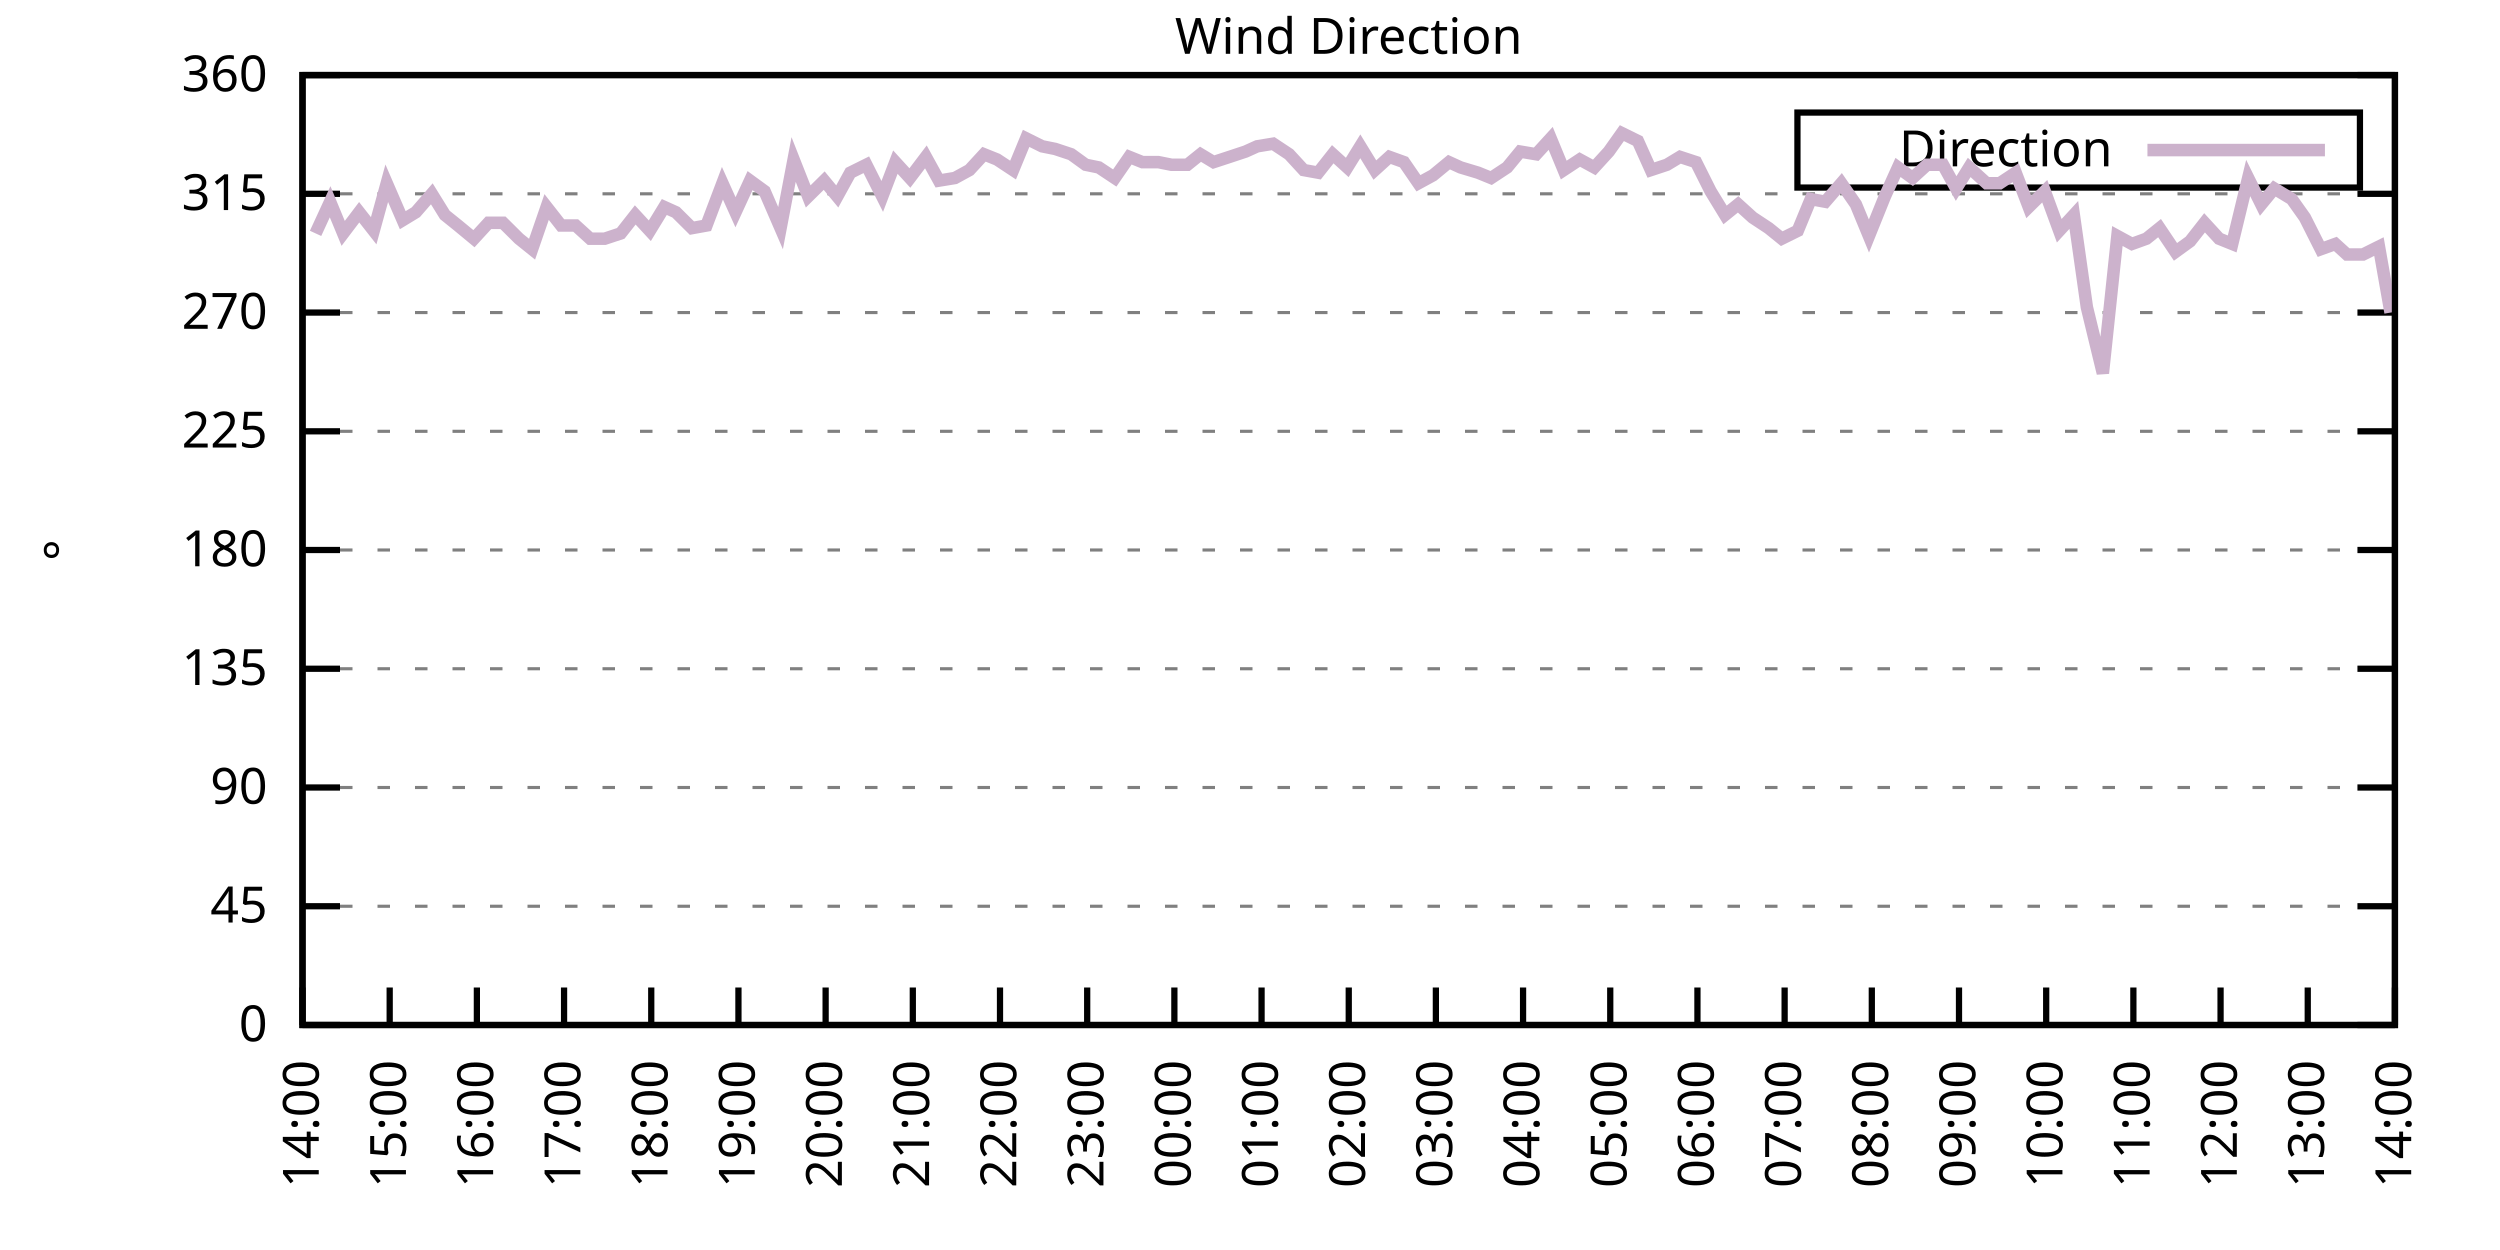
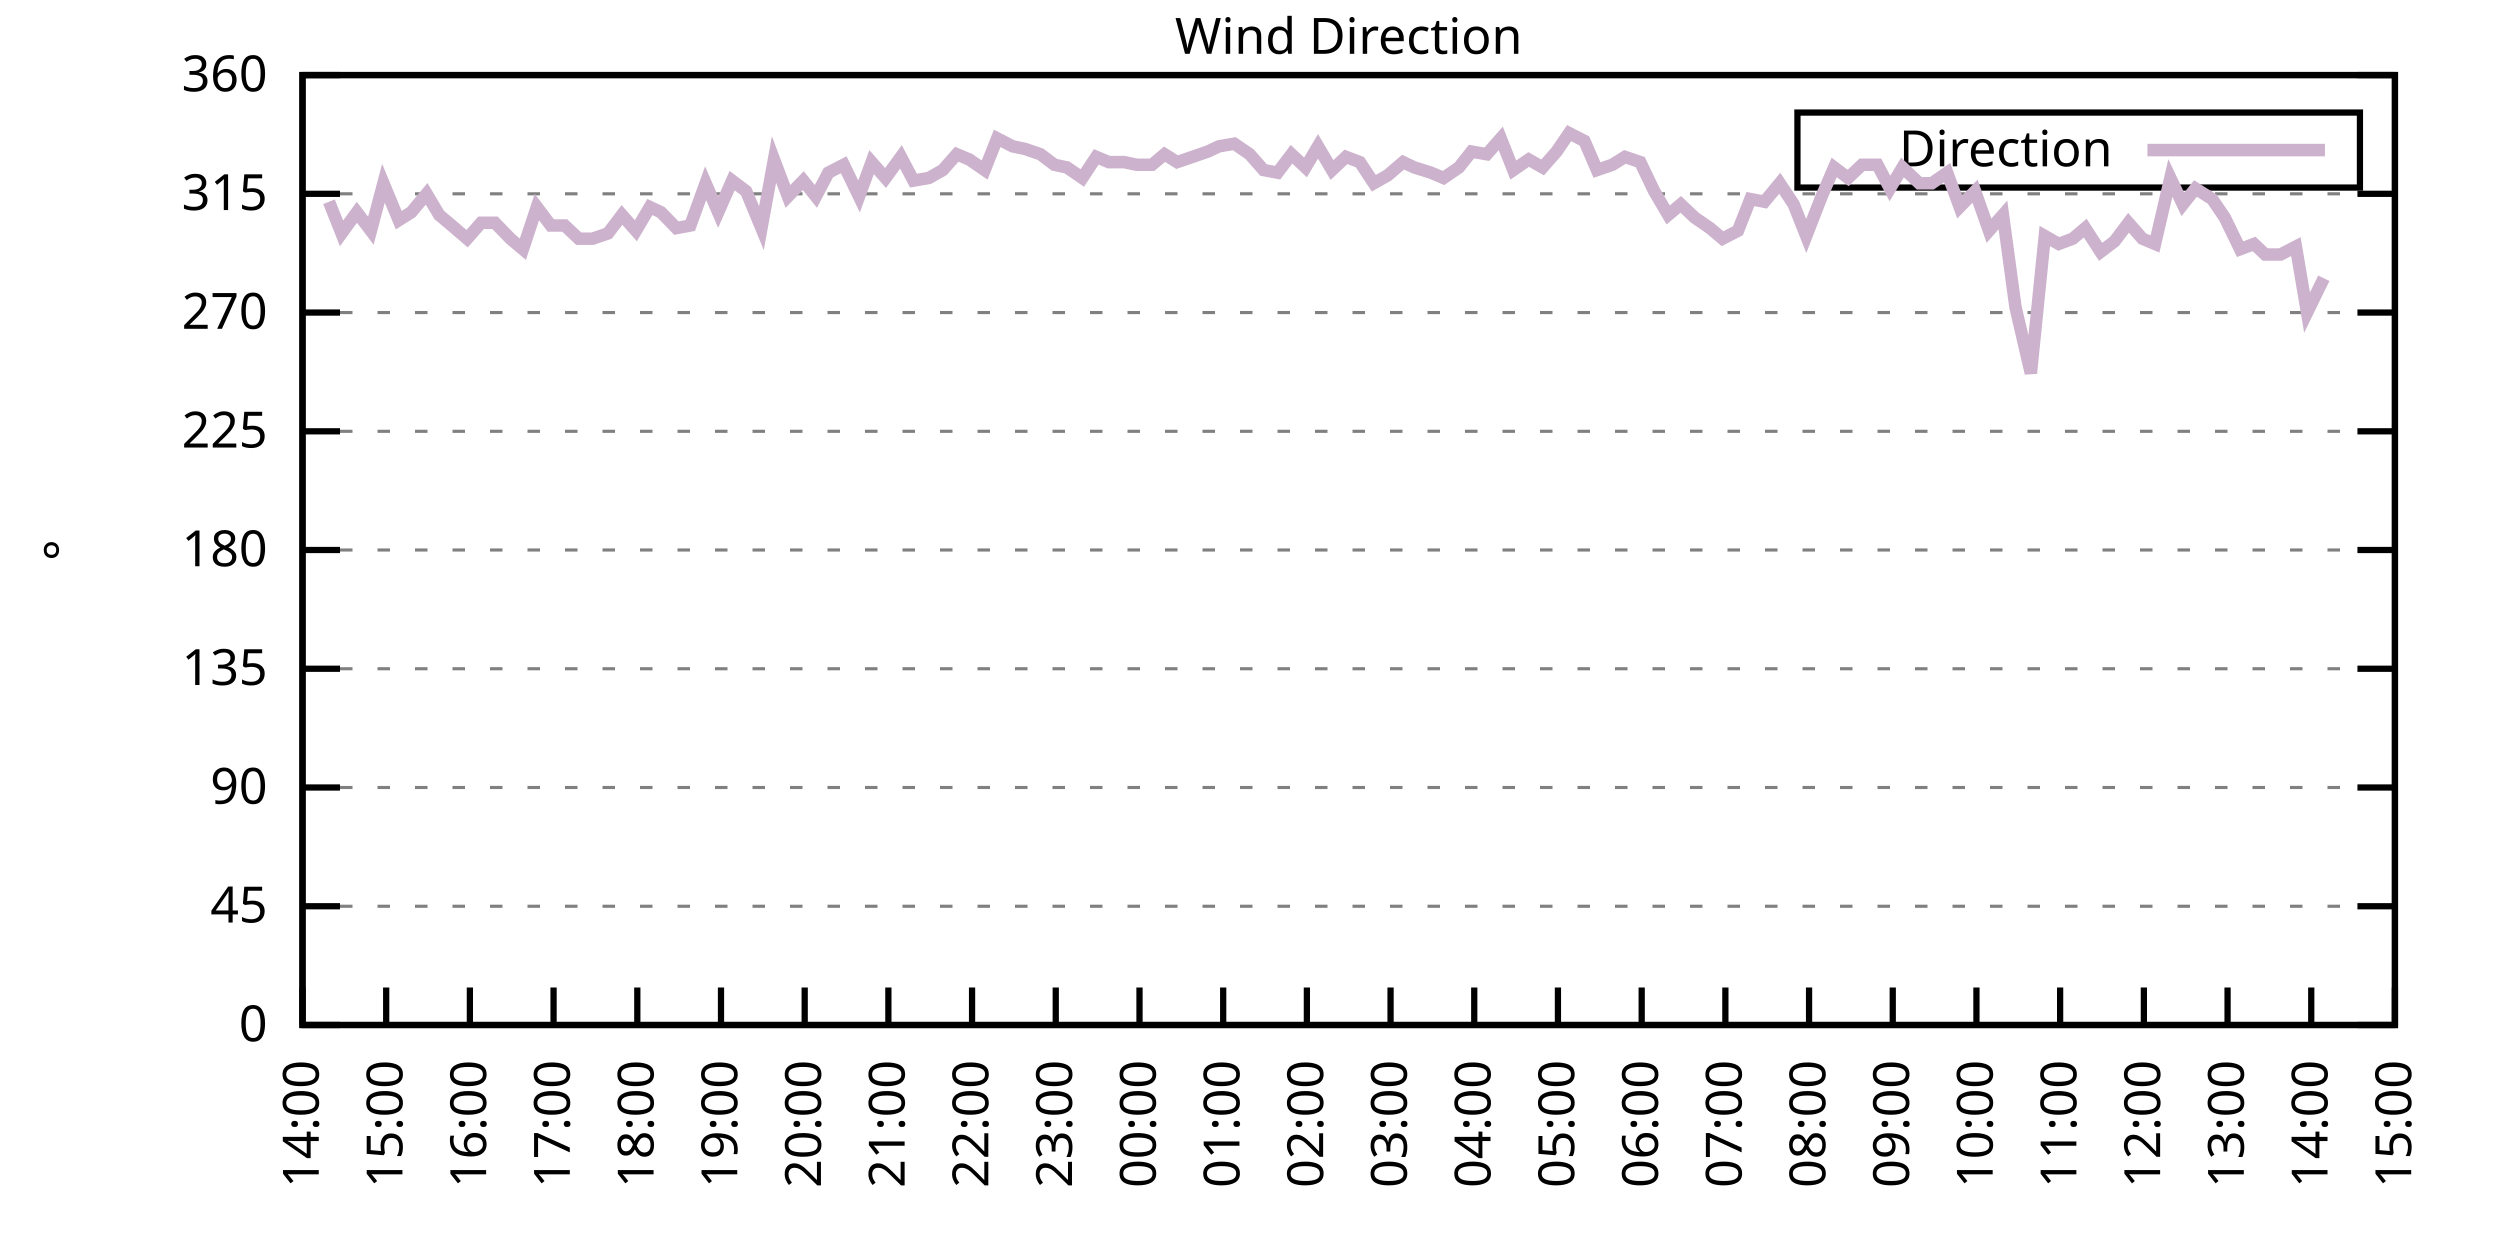
<svg xmlns="http://www.w3.org/2000/svg" xmlns:xlink="http://www.w3.org/1999/xlink" width="400" height="200" viewBox="0 0 400 200">
  <g id="gnuplot_canvas">
    <rect x="0" y="0" width="400" height="200" fill="none" />
    <defs>
      <circle id="gpDot" r="0.5" stroke-width="0.5" stroke="currentColor" />
      <path id="gpPt0" stroke-width="0.333" stroke="currentColor" d="M-1,0 h2 M0,-1 v2" />
      <path id="gpPt1" stroke-width="0.333" stroke="currentColor" d="M-1,-1 L1,1 M1,-1 L-1,1" />
      <path id="gpPt2" stroke-width="0.333" stroke="currentColor" d="M-1,0 L1,0 M0,-1 L0,1 M-1,-1 L1,1 M-1,1 L1,-1" />
      <rect id="gpPt3" stroke-width="0.333" stroke="currentColor" x="-1" y="-1" width="2" height="2" />
      <rect id="gpPt4" stroke-width="0.333" stroke="currentColor" fill="currentColor" x="-1" y="-1" width="2" height="2" />
      <circle id="gpPt5" stroke-width="0.333" stroke="currentColor" cx="0" cy="0" r="1" />
      <use xlink:href="#gpPt5" id="gpPt6" fill="currentColor" stroke="none" />
      <path id="gpPt7" stroke-width="0.333" stroke="currentColor" d="M0,-1.33 L-1.33,0.67 L1.33,0.67 z" />
      <use xlink:href="#gpPt7" id="gpPt8" fill="currentColor" stroke="none" />
      <use xlink:href="#gpPt7" id="gpPt9" stroke="currentColor" transform="rotate(180)" />
      <use xlink:href="#gpPt9" id="gpPt10" fill="currentColor" stroke="none" />
      <use xlink:href="#gpPt3" id="gpPt11" stroke="currentColor" transform="rotate(45)" />
      <use xlink:href="#gpPt11" id="gpPt12" fill="currentColor" stroke="none" />
      <path id="gpPt13" stroke-width="0.333" stroke="currentColor" d="M0,1.330 L1.265,0.411 L0.782,-1.067 L-0.782,-1.076 L-1.265,0.411 z" />
      <use xlink:href="#gpPt13" id="gpPt14" fill="currentColor" stroke="none" />
      <filter id="textbox" filterUnits="objectBoundingBox" x="0" y="0" height="1" width="1">
        <feFlood flood-color="white" flood-opacity="1" result="bgnd" />
        <feComposite in="SourceGraphic" in2="bgnd" operator="atop" />
      </filter>
      <filter id="greybox" filterUnits="objectBoundingBox" x="0" y="0" height="1" width="1">
        <feFlood flood-color="lightgrey" flood-opacity="1" result="grey" />
        <feComposite in="SourceGraphic" in2="grey" operator="atop" />
      </filter>
    </defs>
    <g fill="none" color="white" stroke="currentColor" stroke-width="1.00" stroke-linecap="butt" stroke-linejoin="miter">
</g>
    <g fill="none" color="black" stroke="currentColor" stroke-width="1.00" stroke-linecap="butt" stroke-linejoin="miter">
      <g stroke="none" shape-rendering="crispEdges">
        <polygon fill="rgb(255, 255, 255)" points="48.40,164.00 383.18,164.00 383.18,12.02 48.40,12.02 " />
      </g>
    </g>
    <g fill="none" color="black" stroke="currentColor" stroke-width="1.00" stroke-linecap="butt" stroke-linejoin="miter">
</g>
    <g fill="none" color="black" stroke="black" stroke-width="0.50" stroke-linecap="butt" stroke-linejoin="miter">
</g>
    <g fill="none" color="gray" stroke="currentColor" stroke-width="0.50" stroke-linecap="butt" stroke-linejoin="miter">
      <path stroke="gray" stroke-dasharray="2,4" class="gridline" d="M48.40,164.00 L383.19,164.00  " />
    </g>
    <g fill="none" color="gray" stroke="gray" stroke-width="1.00" stroke-linecap="butt" stroke-linejoin="miter">
</g>
    <g fill="none" color="black" stroke="currentColor" stroke-width="1.00" stroke-linecap="butt" stroke-linejoin="miter">
      <path stroke="black" d="M48.40,164.00 L54.40,164.00 M383.19,164.00 L377.19,164.00  " />
      <g transform="translate(42.80,166.60)" stroke="none" fill="black" font-family="Sans" font-size="8.00" text-anchor="end">
        <text>
          <tspan font-family="Sans"> 0</tspan>
        </text>
      </g>
    </g>
    <g fill="none" color="black" stroke="currentColor" stroke-width="1.00" stroke-linecap="butt" stroke-linejoin="miter">
</g>
    <g fill="none" color="black" stroke="black" stroke-width="0.50" stroke-linecap="butt" stroke-linejoin="miter">
</g>
    <g fill="none" color="gray" stroke="currentColor" stroke-width="0.50" stroke-linecap="butt" stroke-linejoin="miter">
      <path stroke="gray" stroke-dasharray="2,4" class="gridline" d="M48.40,145.00 L383.19,145.00  " />
    </g>
    <g fill="none" color="gray" stroke="gray" stroke-width="1.00" stroke-linecap="butt" stroke-linejoin="miter">
</g>
    <g fill="none" color="black" stroke="currentColor" stroke-width="1.00" stroke-linecap="butt" stroke-linejoin="miter">
      <path stroke="black" d="M48.40,145.00 L54.40,145.00 M383.19,145.00 L377.19,145.00  " />
      <g transform="translate(42.80,147.60)" stroke="none" fill="black" font-family="Sans" font-size="8.00" text-anchor="end">
        <text>
          <tspan font-family="Sans"> 45</tspan>
        </text>
      </g>
    </g>
    <g fill="none" color="black" stroke="currentColor" stroke-width="1.00" stroke-linecap="butt" stroke-linejoin="miter">
</g>
    <g fill="none" color="black" stroke="black" stroke-width="0.50" stroke-linecap="butt" stroke-linejoin="miter">
</g>
    <g fill="none" color="gray" stroke="currentColor" stroke-width="0.50" stroke-linecap="butt" stroke-linejoin="miter">
      <path stroke="gray" stroke-dasharray="2,4" class="gridline" d="M48.40,126.00 L383.19,126.00  " />
    </g>
    <g fill="none" color="gray" stroke="gray" stroke-width="1.00" stroke-linecap="butt" stroke-linejoin="miter">
</g>
    <g fill="none" color="black" stroke="currentColor" stroke-width="1.00" stroke-linecap="butt" stroke-linejoin="miter">
      <path stroke="black" d="M48.40,126.00 L54.40,126.00 M383.19,126.00 L377.19,126.00  " />
      <g transform="translate(42.80,128.60)" stroke="none" fill="black" font-family="Sans" font-size="8.00" text-anchor="end">
        <text>
          <tspan font-family="Sans"> 90</tspan>
        </text>
      </g>
    </g>
    <g fill="none" color="black" stroke="currentColor" stroke-width="1.00" stroke-linecap="butt" stroke-linejoin="miter">
</g>
    <g fill="none" color="black" stroke="black" stroke-width="0.50" stroke-linecap="butt" stroke-linejoin="miter">
</g>
    <g fill="none" color="gray" stroke="currentColor" stroke-width="0.50" stroke-linecap="butt" stroke-linejoin="miter">
      <path stroke="gray" stroke-dasharray="2,4" class="gridline" d="M48.40,107.00 L383.19,107.00  " />
    </g>
    <g fill="none" color="gray" stroke="gray" stroke-width="1.00" stroke-linecap="butt" stroke-linejoin="miter">
</g>
    <g fill="none" color="black" stroke="currentColor" stroke-width="1.00" stroke-linecap="butt" stroke-linejoin="miter">
      <path stroke="black" d="M48.40,107.00 L54.40,107.00 M383.19,107.00 L377.19,107.00  " />
      <g transform="translate(42.80,109.60)" stroke="none" fill="black" font-family="Sans" font-size="8.00" text-anchor="end">
        <text>
          <tspan font-family="Sans"> 135</tspan>
        </text>
      </g>
    </g>
    <g fill="none" color="black" stroke="currentColor" stroke-width="1.00" stroke-linecap="butt" stroke-linejoin="miter">
</g>
    <g fill="none" color="black" stroke="black" stroke-width="0.50" stroke-linecap="butt" stroke-linejoin="miter">
</g>
    <g fill="none" color="gray" stroke="currentColor" stroke-width="0.50" stroke-linecap="butt" stroke-linejoin="miter">
      <path stroke="gray" stroke-dasharray="2,4" class="gridline" d="M48.40,88.00 L383.19,88.00  " />
    </g>
    <g fill="none" color="gray" stroke="gray" stroke-width="1.00" stroke-linecap="butt" stroke-linejoin="miter">
</g>
    <g fill="none" color="black" stroke="currentColor" stroke-width="1.00" stroke-linecap="butt" stroke-linejoin="miter">
      <path stroke="black" d="M48.40,88.00 L54.40,88.00 M383.19,88.00 L377.19,88.00  " />
      <g transform="translate(42.80,90.60)" stroke="none" fill="black" font-family="Sans" font-size="8.00" text-anchor="end">
        <text>
          <tspan font-family="Sans"> 180</tspan>
        </text>
      </g>
    </g>
    <g fill="none" color="black" stroke="currentColor" stroke-width="1.00" stroke-linecap="butt" stroke-linejoin="miter">
</g>
    <g fill="none" color="black" stroke="black" stroke-width="0.50" stroke-linecap="butt" stroke-linejoin="miter">
</g>
    <g fill="none" color="gray" stroke="currentColor" stroke-width="0.50" stroke-linecap="butt" stroke-linejoin="miter">
      <path stroke="gray" stroke-dasharray="2,4" class="gridline" d="M48.40,69.01 L383.19,69.01  " />
    </g>
    <g fill="none" color="gray" stroke="gray" stroke-width="1.00" stroke-linecap="butt" stroke-linejoin="miter">
</g>
    <g fill="none" color="black" stroke="currentColor" stroke-width="1.00" stroke-linecap="butt" stroke-linejoin="miter">
      <path stroke="black" d="M48.40,69.01 L54.40,69.01 M383.19,69.01 L377.19,69.01  " />
      <g transform="translate(42.80,71.61)" stroke="none" fill="black" font-family="Sans" font-size="8.00" text-anchor="end">
        <text>
          <tspan font-family="Sans"> 225</tspan>
        </text>
      </g>
    </g>
    <g fill="none" color="black" stroke="currentColor" stroke-width="1.00" stroke-linecap="butt" stroke-linejoin="miter">
</g>
    <g fill="none" color="black" stroke="black" stroke-width="0.50" stroke-linecap="butt" stroke-linejoin="miter">
</g>
    <g fill="none" color="gray" stroke="currentColor" stroke-width="0.50" stroke-linecap="butt" stroke-linejoin="miter">
      <path stroke="gray" stroke-dasharray="2,4" class="gridline" d="M48.40,50.01 L383.19,50.01  " />
    </g>
    <g fill="none" color="gray" stroke="gray" stroke-width="1.00" stroke-linecap="butt" stroke-linejoin="miter">
</g>
    <g fill="none" color="black" stroke="currentColor" stroke-width="1.00" stroke-linecap="butt" stroke-linejoin="miter">
      <path stroke="black" d="M48.40,50.01 L54.40,50.01 M383.19,50.01 L377.19,50.01  " />
      <g transform="translate(42.80,52.61)" stroke="none" fill="black" font-family="Sans" font-size="8.00" text-anchor="end">
        <text>
          <tspan font-family="Sans"> 270</tspan>
        </text>
      </g>
    </g>
    <g fill="none" color="black" stroke="currentColor" stroke-width="1.00" stroke-linecap="butt" stroke-linejoin="miter">
</g>
    <g fill="none" color="black" stroke="black" stroke-width="0.50" stroke-linecap="butt" stroke-linejoin="miter">
</g>
    <g fill="none" color="gray" stroke="currentColor" stroke-width="0.50" stroke-linecap="butt" stroke-linejoin="miter">
      <path stroke="gray" stroke-dasharray="2,4" class="gridline" d="M48.40,31.01 L383.19,31.01  " />
    </g>
    <g fill="none" color="gray" stroke="gray" stroke-width="1.00" stroke-linecap="butt" stroke-linejoin="miter">
</g>
    <g fill="none" color="black" stroke="currentColor" stroke-width="1.00" stroke-linecap="butt" stroke-linejoin="miter">
      <path stroke="black" d="M48.40,31.01 L54.40,31.01 M383.19,31.01 L377.19,31.01  " />
      <g transform="translate(42.80,33.61)" stroke="none" fill="black" font-family="Sans" font-size="8.00" text-anchor="end">
        <text>
          <tspan font-family="Sans"> 315</tspan>
        </text>
      </g>
    </g>
    <g fill="none" color="black" stroke="currentColor" stroke-width="1.00" stroke-linecap="butt" stroke-linejoin="miter">
</g>
    <g fill="none" color="black" stroke="black" stroke-width="0.50" stroke-linecap="butt" stroke-linejoin="miter">
</g>
    <g fill="none" color="gray" stroke="currentColor" stroke-width="0.50" stroke-linecap="butt" stroke-linejoin="miter">
      <path stroke="gray" stroke-dasharray="2,4" class="gridline" d="M48.40,12.01 L383.19,12.01  " />
    </g>
    <g fill="none" color="gray" stroke="gray" stroke-width="1.00" stroke-linecap="butt" stroke-linejoin="miter">
</g>
    <g fill="none" color="black" stroke="currentColor" stroke-width="1.00" stroke-linecap="butt" stroke-linejoin="miter">
      <path stroke="black" d="M48.40,12.01 L54.40,12.01 M383.19,12.01 L377.19,12.01  " />
      <g transform="translate(42.80,14.61)" stroke="none" fill="black" font-family="Sans" font-size="8.00" text-anchor="end">
        <text>
          <tspan font-family="Sans"> 360</tspan>
        </text>
      </g>
    </g>
    <g fill="none" color="black" stroke="currentColor" stroke-width="1.00" stroke-linecap="butt" stroke-linejoin="miter">
      <path stroke="black" d="M48.40,164.00 L48.40,158.00  " />
      <g transform="translate(51.00,169.60) rotate(270.00)" stroke="none" fill="black" font-family="Sans" font-size="8.00" text-anchor="end">
        <text>
          <tspan font-family="Sans">14:00</tspan>
        </text>
      </g>
    </g>
    <g fill="none" color="black" stroke="currentColor" stroke-width="1.00" stroke-linecap="butt" stroke-linejoin="miter">
-       <path stroke="black" d="M62.35,164.00 L62.35,158.00  " />
-       <g transform="translate(64.95,169.60) rotate(270.00)" stroke="none" fill="black" font-family="Sans" font-size="8.00" text-anchor="end">
+       <path stroke="black" d="M61.79,164.00 L61.79,158.00  " />
+       <g transform="translate(64.39,169.60) rotate(270.00)" stroke="none" fill="black" font-family="Sans" font-size="8.00" text-anchor="end">
        <text>
          <tspan font-family="Sans">15:00</tspan>
        </text>
      </g>
    </g>
    <g fill="none" color="black" stroke="currentColor" stroke-width="1.00" stroke-linecap="butt" stroke-linejoin="miter">
-       <path stroke="black" d="M76.30,164.00 L76.30,158.00  " />
-       <g transform="translate(78.90,169.60) rotate(270.00)" stroke="none" fill="black" font-family="Sans" font-size="8.00" text-anchor="end">
+       <path stroke="black" d="M75.18,164.00 L75.18,158.00  " />
+       <g transform="translate(77.78,169.60) rotate(270.00)" stroke="none" fill="black" font-family="Sans" font-size="8.00" text-anchor="end">
        <text>
          <tspan font-family="Sans">16:00</tspan>
        </text>
      </g>
    </g>
    <g fill="none" color="black" stroke="currentColor" stroke-width="1.00" stroke-linecap="butt" stroke-linejoin="miter">
-       <path stroke="black" d="M90.25,164.00 L90.25,158.00  " />
-       <g transform="translate(92.85,169.60) rotate(270.00)" stroke="none" fill="black" font-family="Sans" font-size="8.00" text-anchor="end">
+       <path stroke="black" d="M88.57,164.00 L88.57,158.00  " />
+       <g transform="translate(91.17,169.60) rotate(270.00)" stroke="none" fill="black" font-family="Sans" font-size="8.00" text-anchor="end">
        <text>
          <tspan font-family="Sans">17:00</tspan>
        </text>
      </g>
    </g>
    <g fill="none" color="black" stroke="currentColor" stroke-width="1.00" stroke-linecap="butt" stroke-linejoin="miter">
-       <path stroke="black" d="M104.20,164.00 L104.20,158.00  " />
-       <g transform="translate(106.80,169.60) rotate(270.00)" stroke="none" fill="black" font-family="Sans" font-size="8.00" text-anchor="end">
+       <path stroke="black" d="M101.97,164.00 L101.97,158.00  " />
+       <g transform="translate(104.57,169.60) rotate(270.00)" stroke="none" fill="black" font-family="Sans" font-size="8.00" text-anchor="end">
        <text>
          <tspan font-family="Sans">18:00</tspan>
        </text>
      </g>
    </g>
    <g fill="none" color="black" stroke="currentColor" stroke-width="1.00" stroke-linecap="butt" stroke-linejoin="miter">
-       <path stroke="black" d="M118.15,164.00 L118.15,158.00  " />
-       <g transform="translate(120.75,169.60) rotate(270.00)" stroke="none" fill="black" font-family="Sans" font-size="8.00" text-anchor="end">
+       <path stroke="black" d="M115.36,164.00 L115.36,158.00  " />
+       <g transform="translate(117.96,169.60) rotate(270.00)" stroke="none" fill="black" font-family="Sans" font-size="8.00" text-anchor="end">
        <text>
          <tspan font-family="Sans">19:00</tspan>
        </text>
      </g>
    </g>
    <g fill="none" color="black" stroke="currentColor" stroke-width="1.00" stroke-linecap="butt" stroke-linejoin="miter">
-       <path stroke="black" d="M132.10,164.00 L132.10,158.00  " />
-       <g transform="translate(134.70,169.60) rotate(270.00)" stroke="none" fill="black" font-family="Sans" font-size="8.00" text-anchor="end">
+       <path stroke="black" d="M128.75,164.00 L128.75,158.00  " />
+       <g transform="translate(131.35,169.60) rotate(270.00)" stroke="none" fill="black" font-family="Sans" font-size="8.00" text-anchor="end">
        <text>
          <tspan font-family="Sans">20:00</tspan>
        </text>
      </g>
    </g>
    <g fill="none" color="black" stroke="currentColor" stroke-width="1.00" stroke-linecap="butt" stroke-linejoin="miter">
-       <path stroke="black" d="M146.05,164.00 L146.05,158.00  " />
-       <g transform="translate(148.65,169.60) rotate(270.00)" stroke="none" fill="black" font-family="Sans" font-size="8.00" text-anchor="end">
+       <path stroke="black" d="M142.14,164.00 L142.14,158.00  " />
+       <g transform="translate(144.74,169.60) rotate(270.00)" stroke="none" fill="black" font-family="Sans" font-size="8.00" text-anchor="end">
        <text>
          <tspan font-family="Sans">21:00</tspan>
        </text>
      </g>
    </g>
    <g fill="none" color="black" stroke="currentColor" stroke-width="1.00" stroke-linecap="butt" stroke-linejoin="miter">
-       <path stroke="black" d="M160.00,164.00 L160.00,158.00  " />
-       <g transform="translate(162.60,169.60) rotate(270.00)" stroke="none" fill="black" font-family="Sans" font-size="8.00" text-anchor="end">
+       <path stroke="black" d="M155.53,164.00 L155.53,158.00  " />
+       <g transform="translate(158.13,169.60) rotate(270.00)" stroke="none" fill="black" font-family="Sans" font-size="8.00" text-anchor="end">
        <text>
          <tspan font-family="Sans">22:00</tspan>
        </text>
      </g>
    </g>
    <g fill="none" color="black" stroke="currentColor" stroke-width="1.00" stroke-linecap="butt" stroke-linejoin="miter">
-       <path stroke="black" d="M173.95,164.00 L173.95,158.00  " />
-       <g transform="translate(176.55,169.60) rotate(270.00)" stroke="none" fill="black" font-family="Sans" font-size="8.00" text-anchor="end">
+       <path stroke="black" d="M168.92,164.00 L168.92,158.00  " />
+       <g transform="translate(171.52,169.60) rotate(270.00)" stroke="none" fill="black" font-family="Sans" font-size="8.00" text-anchor="end">
        <text>
          <tspan font-family="Sans">23:00</tspan>
        </text>
      </g>
    </g>
    <g fill="none" color="black" stroke="currentColor" stroke-width="1.00" stroke-linecap="butt" stroke-linejoin="miter">
-       <path stroke="black" d="M187.90,164.00 L187.90,158.00  " />
-       <g transform="translate(190.50,169.60) rotate(270.00)" stroke="none" fill="black" font-family="Sans" font-size="8.00" text-anchor="end">
+       <path stroke="black" d="M182.32,164.00 L182.32,158.00  " />
+       <g transform="translate(184.92,169.60) rotate(270.00)" stroke="none" fill="black" font-family="Sans" font-size="8.00" text-anchor="end">
        <text>
          <tspan font-family="Sans">00:00</tspan>
        </text>
      </g>
    </g>
    <g fill="none" color="black" stroke="currentColor" stroke-width="1.00" stroke-linecap="butt" stroke-linejoin="miter">
-       <path stroke="black" d="M201.85,164.00 L201.85,158.00  " />
-       <g transform="translate(204.45,169.60) rotate(270.00)" stroke="none" fill="black" font-family="Sans" font-size="8.00" text-anchor="end">
+       <path stroke="black" d="M195.71,164.00 L195.71,158.00  " />
+       <g transform="translate(198.31,169.60) rotate(270.00)" stroke="none" fill="black" font-family="Sans" font-size="8.00" text-anchor="end">
        <text>
          <tspan font-family="Sans">01:00</tspan>
        </text>
      </g>
    </g>
    <g fill="none" color="black" stroke="currentColor" stroke-width="1.00" stroke-linecap="butt" stroke-linejoin="miter">
-       <path stroke="black" d="M215.80,164.00 L215.80,158.00  " />
-       <g transform="translate(218.40,169.60) rotate(270.00)" stroke="none" fill="black" font-family="Sans" font-size="8.00" text-anchor="end">
+       <path stroke="black" d="M209.10,164.00 L209.10,158.00  " />
+       <g transform="translate(211.70,169.60) rotate(270.00)" stroke="none" fill="black" font-family="Sans" font-size="8.00" text-anchor="end">
        <text>
          <tspan font-family="Sans">02:00</tspan>
        </text>
      </g>
    </g>
    <g fill="none" color="black" stroke="currentColor" stroke-width="1.00" stroke-linecap="butt" stroke-linejoin="miter">
-       <path stroke="black" d="M229.74,164.00 L229.74,158.00  " />
-       <g transform="translate(232.34,169.60) rotate(270.00)" stroke="none" fill="black" font-family="Sans" font-size="8.00" text-anchor="end">
+       <path stroke="black" d="M222.49,164.00 L222.49,158.00  " />
+       <g transform="translate(225.09,169.60) rotate(270.00)" stroke="none" fill="black" font-family="Sans" font-size="8.00" text-anchor="end">
        <text>
          <tspan font-family="Sans">03:00</tspan>
        </text>
      </g>
    </g>
    <g fill="none" color="black" stroke="currentColor" stroke-width="1.00" stroke-linecap="butt" stroke-linejoin="miter">
-       <path stroke="black" d="M243.69,164.00 L243.69,158.00  " />
-       <g transform="translate(246.29,169.60) rotate(270.00)" stroke="none" fill="black" font-family="Sans" font-size="8.00" text-anchor="end">
+       <path stroke="black" d="M235.88,164.00 L235.88,158.00  " />
+       <g transform="translate(238.48,169.60) rotate(270.00)" stroke="none" fill="black" font-family="Sans" font-size="8.00" text-anchor="end">
        <text>
          <tspan font-family="Sans">04:00</tspan>
        </text>
      </g>
    </g>
    <g fill="none" color="black" stroke="currentColor" stroke-width="1.00" stroke-linecap="butt" stroke-linejoin="miter">
-       <path stroke="black" d="M257.64,164.00 L257.64,158.00  " />
-       <g transform="translate(260.24,169.60) rotate(270.00)" stroke="none" fill="black" font-family="Sans" font-size="8.00" text-anchor="end">
+       <path stroke="black" d="M249.27,164.00 L249.27,158.00  " />
+       <g transform="translate(251.87,169.60) rotate(270.00)" stroke="none" fill="black" font-family="Sans" font-size="8.00" text-anchor="end">
        <text>
          <tspan font-family="Sans">05:00</tspan>
        </text>
      </g>
    </g>
    <g fill="none" color="black" stroke="currentColor" stroke-width="1.00" stroke-linecap="butt" stroke-linejoin="miter">
-       <path stroke="black" d="M271.59,164.00 L271.59,158.00  " />
-       <g transform="translate(274.19,169.60) rotate(270.00)" stroke="none" fill="black" font-family="Sans" font-size="8.00" text-anchor="end">
+       <path stroke="black" d="M262.67,164.00 L262.67,158.00  " />
+       <g transform="translate(265.27,169.60) rotate(270.00)" stroke="none" fill="black" font-family="Sans" font-size="8.00" text-anchor="end">
        <text>
          <tspan font-family="Sans">06:00</tspan>
        </text>
      </g>
    </g>
    <g fill="none" color="black" stroke="currentColor" stroke-width="1.00" stroke-linecap="butt" stroke-linejoin="miter">
-       <path stroke="black" d="M285.54,164.00 L285.54,158.00  " />
-       <g transform="translate(288.14,169.60) rotate(270.00)" stroke="none" fill="black" font-family="Sans" font-size="8.00" text-anchor="end">
+       <path stroke="black" d="M276.06,164.00 L276.06,158.00  " />
+       <g transform="translate(278.66,169.60) rotate(270.00)" stroke="none" fill="black" font-family="Sans" font-size="8.00" text-anchor="end">
        <text>
          <tspan font-family="Sans">07:00</tspan>
        </text>
      </g>
    </g>
    <g fill="none" color="black" stroke="currentColor" stroke-width="1.00" stroke-linecap="butt" stroke-linejoin="miter">
-       <path stroke="black" d="M299.49,164.00 L299.49,158.00  " />
-       <g transform="translate(302.09,169.60) rotate(270.00)" stroke="none" fill="black" font-family="Sans" font-size="8.00" text-anchor="end">
+       <path stroke="black" d="M289.45,164.00 L289.45,158.00  " />
+       <g transform="translate(292.05,169.60) rotate(270.00)" stroke="none" fill="black" font-family="Sans" font-size="8.00" text-anchor="end">
        <text>
          <tspan font-family="Sans">08:00</tspan>
        </text>
      </g>
    </g>
    <g fill="none" color="black" stroke="currentColor" stroke-width="1.00" stroke-linecap="butt" stroke-linejoin="miter">
-       <path stroke="black" d="M313.44,164.00 L313.44,158.00  " />
-       <g transform="translate(316.04,169.60) rotate(270.00)" stroke="none" fill="black" font-family="Sans" font-size="8.00" text-anchor="end">
+       <path stroke="black" d="M302.84,164.00 L302.84,158.00  " />
+       <g transform="translate(305.44,169.60) rotate(270.00)" stroke="none" fill="black" font-family="Sans" font-size="8.00" text-anchor="end">
        <text>
          <tspan font-family="Sans">09:00</tspan>
        </text>
      </g>
    </g>
    <g fill="none" color="black" stroke="currentColor" stroke-width="1.00" stroke-linecap="butt" stroke-linejoin="miter">
-       <path stroke="black" d="M327.39,164.00 L327.39,158.00  " />
-       <g transform="translate(329.99,169.60) rotate(270.00)" stroke="none" fill="black" font-family="Sans" font-size="8.00" text-anchor="end">
+       <path stroke="black" d="M316.23,164.00 L316.23,158.00  " />
+       <g transform="translate(318.83,169.60) rotate(270.00)" stroke="none" fill="black" font-family="Sans" font-size="8.00" text-anchor="end">
        <text>
          <tspan font-family="Sans">10:00</tspan>
        </text>
      </g>
    </g>
    <g fill="none" color="black" stroke="currentColor" stroke-width="1.00" stroke-linecap="butt" stroke-linejoin="miter">
-       <path stroke="black" d="M341.34,164.00 L341.34,158.00  " />
-       <g transform="translate(343.94,169.60) rotate(270.00)" stroke="none" fill="black" font-family="Sans" font-size="8.00" text-anchor="end">
+       <path stroke="black" d="M329.62,164.00 L329.62,158.00  " />
+       <g transform="translate(332.22,169.60) rotate(270.00)" stroke="none" fill="black" font-family="Sans" font-size="8.00" text-anchor="end">
        <text>
          <tspan font-family="Sans">11:00</tspan>
        </text>
      </g>
    </g>
    <g fill="none" color="black" stroke="currentColor" stroke-width="1.00" stroke-linecap="butt" stroke-linejoin="miter">
-       <path stroke="black" d="M355.29,164.00 L355.29,158.00  " />
-       <g transform="translate(357.89,169.60) rotate(270.00)" stroke="none" fill="black" font-family="Sans" font-size="8.00" text-anchor="end">
+       <path stroke="black" d="M343.02,164.00 L343.02,158.00  " />
+       <g transform="translate(345.62,169.60) rotate(270.00)" stroke="none" fill="black" font-family="Sans" font-size="8.00" text-anchor="end">
        <text>
          <tspan font-family="Sans">12:00</tspan>
        </text>
      </g>
    </g>
    <g fill="none" color="black" stroke="currentColor" stroke-width="1.00" stroke-linecap="butt" stroke-linejoin="miter">
-       <path stroke="black" d="M369.24,164.00 L369.24,158.00  " />
-       <g transform="translate(371.84,169.60) rotate(270.00)" stroke="none" fill="black" font-family="Sans" font-size="8.00" text-anchor="end">
+       <path stroke="black" d="M356.41,164.00 L356.41,158.00  " />
+       <g transform="translate(359.01,169.60) rotate(270.00)" stroke="none" fill="black" font-family="Sans" font-size="8.00" text-anchor="end">
        <text>
          <tspan font-family="Sans">13:00</tspan>
+         </text>
+       </g>
+     </g>
+     <g fill="none" color="black" stroke="currentColor" stroke-width="1.00" stroke-linecap="butt" stroke-linejoin="miter">
+       <path stroke="black" d="M369.80,164.00 L369.80,158.00  " />
+       <g transform="translate(372.40,169.60) rotate(270.00)" stroke="none" fill="black" font-family="Sans" font-size="8.00" text-anchor="end">
+         <text>
+           <tspan font-family="Sans">14:00</tspan>
        </text>
      </g>
    </g>
    <g fill="none" color="black" stroke="currentColor" stroke-width="1.00" stroke-linecap="butt" stroke-linejoin="miter">
      <path stroke="black" d="M383.19,164.00 L383.19,158.00  " />
      <g transform="translate(385.79,169.60) rotate(270.00)" stroke="none" fill="black" font-family="Sans" font-size="8.00" text-anchor="end">
        <text>
-           <tspan font-family="Sans">14:00</tspan>
+           <tspan font-family="Sans">15:00</tspan>
        </text>
      </g>
    </g>
    <g fill="none" color="black" stroke="currentColor" stroke-width="1.00" stroke-linecap="butt" stroke-linejoin="miter">
</g>
    <g fill="none" color="black" stroke="currentColor" stroke-width="1.00" stroke-linecap="butt" stroke-linejoin="miter">
      <path stroke="black" d="M48.40,12.01 L48.40,164.00 L383.19,164.00 L383.19,12.01 L48.40,12.01 Z  " />
    </g>
    <g fill="none" color="black" stroke="currentColor" stroke-width="1.00" stroke-linecap="butt" stroke-linejoin="miter">
</g>
    <g fill="none" color="black" stroke="currentColor" stroke-width="1.00" stroke-linecap="butt" stroke-linejoin="miter">
      <path stroke="black" d="M287.59,30.01 L287.59,18.01 L377.59,18.01 L377.59,30.01 L287.59,30.01 Z  " />
    </g>
    <g id="Wind_direction_plot_1">
      <g fill="none" color="white" stroke="black" stroke-width="2.00" stroke-linecap="butt" stroke-linejoin="miter">
</g>
      <g fill="none" color="black" stroke="currentColor" stroke-width="2.00" stroke-linecap="butt" stroke-linejoin="miter">
        <g transform="translate(337.99,26.61)" stroke="none" fill="black" font-family="Sans" font-size="8.00" text-anchor="end">
          <text>
            <tspan font-family="Sans">Direction</tspan>
          </text>
        </g>
      </g>
      <g fill="none" color="black" stroke="currentColor" stroke-width="2.00" stroke-linecap="butt" stroke-linejoin="miter">
-         <path stroke="rgb(204, 178, 204)" d="M343.59,24.01 L371.99,24.01 M50.49,37.34 L52.82,32.28 L54.91,37.34 L57.47,33.96 L59.79,36.92 L61.88,29.32   L64.44,35.23 L66.53,33.96 L69.09,31.01 L71.18,34.39 L73.28,36.08 L75.83,38.19 L78.16,35.65 L80.48,35.65   L83.04,38.19 L85.13,39.87 L87.46,33.12 L89.78,36.08 L92.11,36.08 L94.43,38.19 L96.76,38.19 L99.32,37.34   L101.64,34.39 L103.97,36.92 L106.29,33.12 L108.15,33.96 L110.71,36.50 L113.03,36.08 L115.59,29.32 L117.68,33.96   L120.01,28.90 L122.33,30.59 L124.89,36.50 L126.98,25.52 L129.31,31.43 L131.87,28.90 L133.96,31.43 L136.05,27.63   L138.61,26.36 L141.16,31.43 L143.26,25.94 L145.58,28.48 L148.14,25.10 L150.23,28.90 L152.79,28.48 L155.11,27.21   L157.44,24.68 L159.53,25.52 L162.09,27.21 L164.18,22.14 L166.74,23.41 L168.83,23.83 L171.39,24.68 L173.71,26.36   L175.81,26.79 L178.36,28.48 L180.69,25.10 L182.78,25.94 L185.34,25.94 L187.43,26.36 L189.99,26.36 L192.08,24.68   L194.17,25.94 L196.73,25.10 L199.29,24.25 L201.15,23.41 L203.71,22.99 L206.26,24.68 L208.59,27.21 L210.91,27.63   L213.24,24.68 L215.56,26.79 L217.65,23.41 L219.98,27.21 L222.30,25.10 L224.63,25.94 L226.95,29.32 L229.28,28.05   L231.84,25.94 L233.70,26.79 L236.49,27.63 L238.58,28.48 L241.14,26.79 L243.23,24.25 L245.79,24.68 L248.11,22.14   L250.20,27.21 L252.76,25.52 L255.09,26.79 L257.41,24.25 L259.50,21.30 L262.06,22.56 L264.15,27.21 L266.71,26.36   L268.80,25.10 L271.36,25.94 L273.69,30.59 L276.01,34.39 L278.10,32.70 L280.43,34.81 L282.99,36.50 L285.08,38.19   L287.64,36.92 L289.73,31.85 L292.05,32.28 L294.61,29.32 L296.94,32.70 L299.03,37.76 L301.58,31.43 L303.68,26.79   L306.00,28.48 L308.33,26.36 L310.88,26.36 L312.98,30.16 L315.07,26.79 L317.86,29.32 L319.95,29.32 L322.51,27.63   L324.60,33.12 L327.16,30.59 L329.48,36.92 L331.81,34.39 L333.90,49.16 L336.46,59.72 L338.78,37.76 L341.11,39.03   L343.43,38.19 L345.53,36.50 L348.08,40.30 L350.41,38.61 L352.73,35.65 L355.06,38.19 L357.15,39.03 L359.71,28.48   L361.80,32.70 L363.89,30.16 L366.68,31.85 L368.78,34.81 L371.33,39.87 L373.66,39.03 L375.52,40.72 L378.08,40.72   L380.63,39.45 L382.49,50.01  " />
+         <path stroke="rgb(204, 178, 204)" d="M343.59,24.01 L371.99,24.01 M52.64,32.28 L54.65,37.34 L57.10,33.96 L59.34,36.92 L61.35,29.32 L63.80,35.23   L65.81,33.96 L68.26,31.01 L70.27,34.39 L72.28,36.08 L74.74,38.19 L76.97,35.65 L79.20,35.65 L81.66,38.19   L83.66,39.87 L85.90,33.12 L88.13,36.08 L90.36,36.08 L92.59,38.19 L94.82,38.19 L97.28,37.34 L99.51,34.39   L101.74,36.92 L103.98,33.12 L105.76,33.96 L108.22,36.50 L110.45,36.08 L112.90,29.32 L114.91,33.96 L117.14,28.90   L119.38,30.59 L121.83,36.50 L123.84,25.52 L126.07,31.43 L128.53,28.90 L130.54,31.43 L132.54,27.63 L135.00,26.36   L137.45,31.43 L139.46,25.94 L141.69,28.48 L144.15,25.10 L146.16,28.90 L148.61,28.48 L150.85,27.21 L153.08,24.68   L155.09,25.52 L157.54,27.21 L159.55,22.14 L162.01,23.41 L164.01,23.83 L166.47,24.68 L168.70,26.36 L170.71,26.79   L173.17,28.48 L175.40,25.10 L177.41,25.94 L179.86,25.94 L181.87,26.36 L184.32,26.36 L186.33,24.68 L188.34,25.94   L190.80,25.10 L193.25,24.25 L195.04,23.41 L197.49,22.99 L199.95,24.68 L202.18,27.21 L204.41,27.63 L206.64,24.68   L208.88,26.79 L210.88,23.41 L213.12,27.21 L215.35,25.10 L217.58,25.94 L219.81,29.32 L222.04,28.05 L224.50,25.94   L226.29,26.79 L228.96,27.63 L230.97,28.48 L233.43,26.79 L235.44,24.25 L237.89,24.68 L240.12,22.14 L242.13,27.21   L244.59,25.52 L246.82,26.79 L249.05,24.25 L251.06,21.30 L253.51,22.56 L255.52,27.21 L257.98,26.36 L259.99,25.10   L262.44,25.94 L264.67,30.59 L266.91,34.39 L268.92,32.70 L271.15,34.81 L273.60,36.50 L275.61,38.19 L278.07,36.92   L280.07,31.85 L282.31,32.28 L284.76,29.32 L286.99,32.70 L289.00,37.76 L291.46,31.43 L293.47,26.79 L295.70,28.48   L297.93,26.36 L300.39,26.36 L302.39,30.16 L304.40,26.79 L307.08,29.32 L309.09,29.32 L311.54,27.63 L313.55,33.12   L316.01,30.59 L318.24,36.92 L320.47,34.39 L322.48,49.16 L324.94,59.72 L327.17,37.76 L329.40,39.03 L331.63,38.19   L333.64,36.50 L336.10,40.30 L338.33,38.61 L340.56,35.65 L342.79,38.19 L344.80,39.03 L347.26,28.48 L349.26,32.70   L351.27,30.16 L353.95,31.85 L355.96,34.81 L358.42,39.87 L360.65,39.03 L362.43,40.72 L364.89,40.72 L367.34,39.45   L369.13,50.01 L371.81,44.52  " />
      </g>
    </g>
    <g fill="none" color="black" stroke="currentColor" stroke-width="2.00" stroke-linecap="butt" stroke-linejoin="miter">
</g>
    <g fill="none" color="black" stroke="black" stroke-width="1.00" stroke-linecap="butt" stroke-linejoin="miter">
</g>
    <g fill="none" color="black" stroke="currentColor" stroke-width="1.00" stroke-linecap="butt" stroke-linejoin="miter">
      <path stroke="black" d="M48.40,12.01 L48.40,164.00 L383.19,164.00 L383.19,12.01 L48.40,12.01 Z  " />
      <g transform="translate(12.80,88.01) rotate(270.00)" stroke="none" fill="black" font-family="Sans" font-size="8.00" text-anchor="middle">
        <text>
          <tspan font-family="Sans">°</tspan>
        </text>
      </g>
    </g>
    <g fill="none" color="black" stroke="currentColor" stroke-width="1.00" stroke-linecap="butt" stroke-linejoin="miter">
</g>
    <g fill="none" color="black" stroke="currentColor" stroke-width="1.00" stroke-linecap="butt" stroke-linejoin="miter">
      <g transform="translate(215.79,8.61)" stroke="none" fill="black" font-family="Sans" font-size="8.00" text-anchor="middle">
        <text>
          <tspan font-family="Sans">Wind Direction</tspan>
        </text>
      </g>
    </g>
    <g fill="none" color="black" stroke="currentColor" stroke-width="1.00" stroke-linecap="butt" stroke-linejoin="miter">
</g>
  </g>
</svg>
